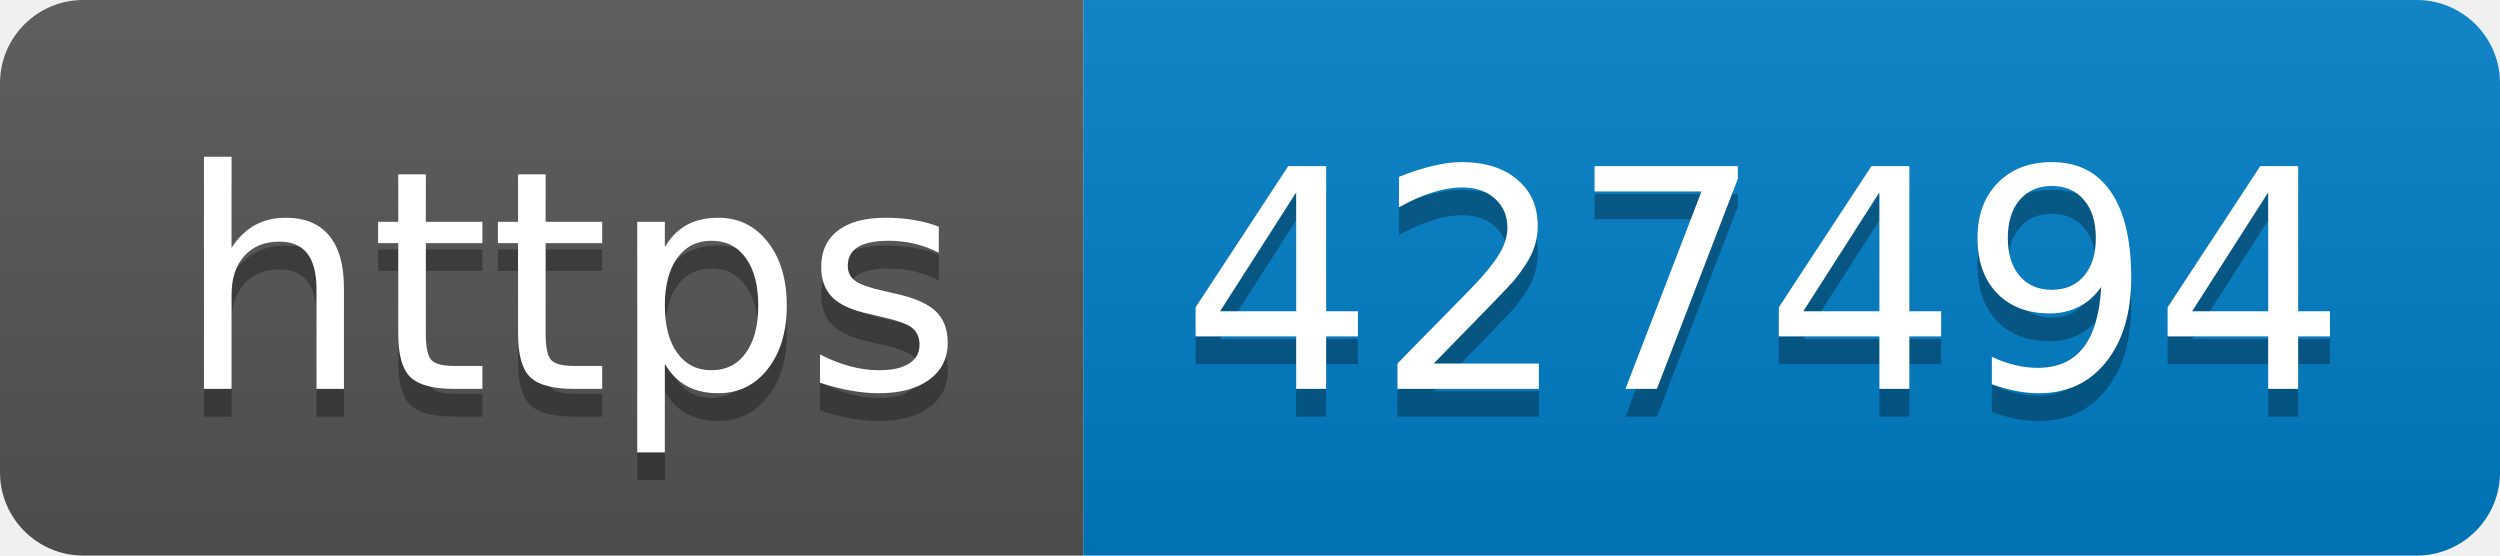
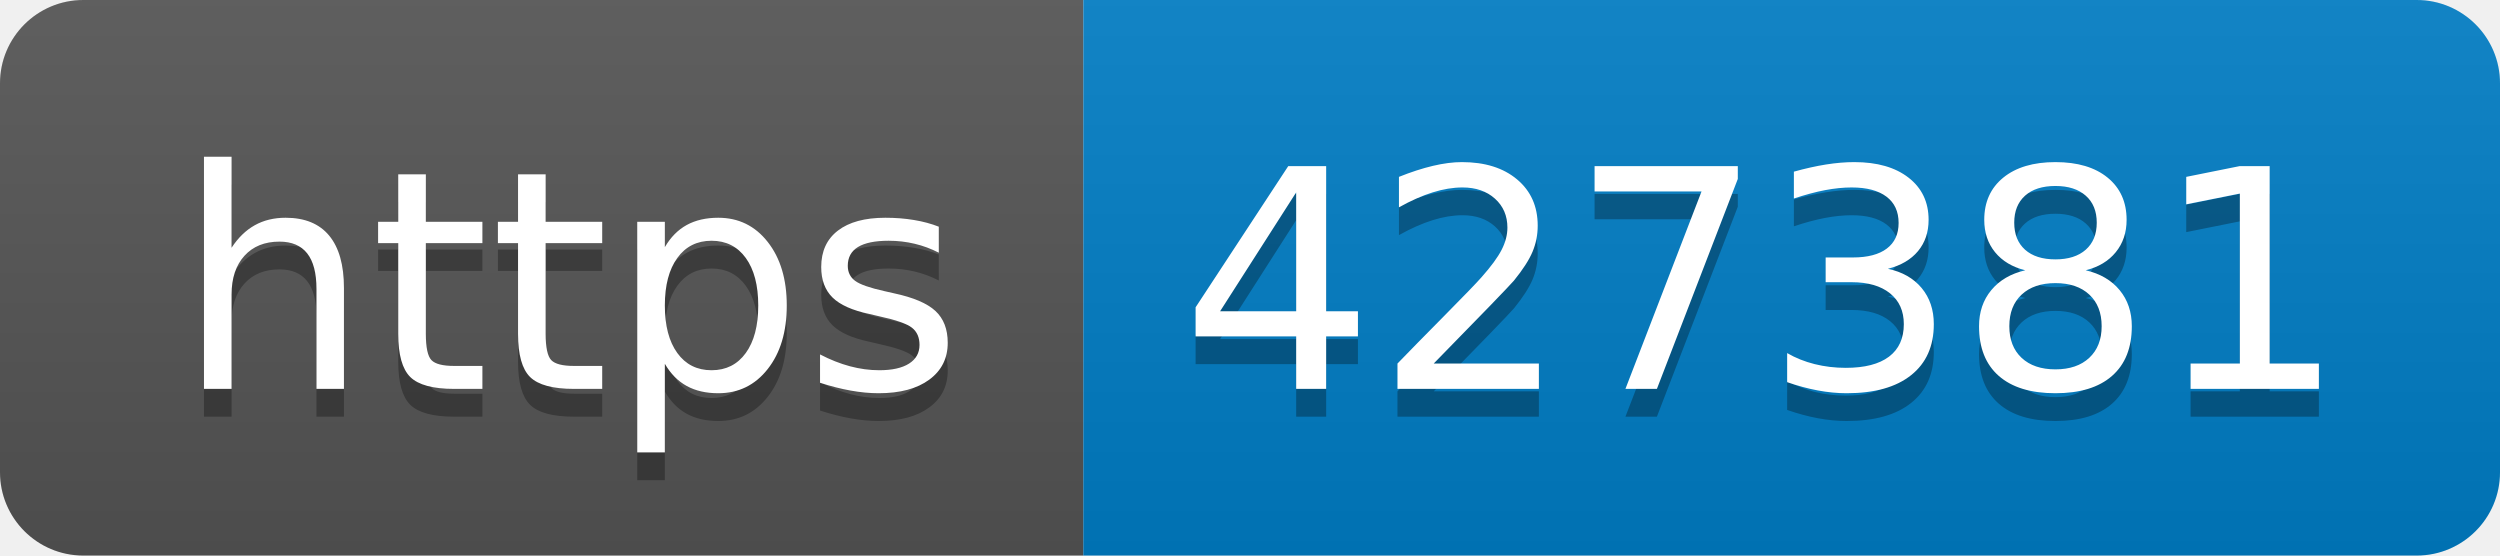
- <svg xmlns="http://www.w3.org/2000/svg" width="90" height="20" role="img" aria-label="https: 427494">
+ <svg xmlns="http://www.w3.org/2000/svg" width="90" height="20" role="img" aria-label="https: 427381">
  <linearGradient id="s" x2="0" y2="100%">
    <stop offset="0" stop-color="#bbb" stop-opacity=".1" />
    <stop offset="1" stop-opacity=".1" />
  </linearGradient>
  <clipPath id="r">
    <rect width="90" height="20" rx="3" fill="#fff" />
  </clipPath>
  <g clip-path="url(#r)">
    <rect width="39" height="20" fill="#555" />
    <rect x="39" width="51" height="20" fill="#007ec6" />
    <rect width="90" height="20" fill="url(#s)" />
  </g>
  <g fill="#fff" text-anchor="middle" font-family="Verdana,Geneva,DejaVu Sans,sans-serif" text-rendering="geometricPrecision" font-size="110">
    <text aria-hidden="true" x="205" y="150" fill="#010101" fill-opacity=".3" transform="scale(.1)" textLength="290">https</text>
    <text x="205" y="140" transform="scale(.1)" fill="#fff" textLength="290">https</text>
-     <text aria-hidden="true" x="635" y="150" fill="#010101" fill-opacity=".3" transform="scale(.1)" textLength="410">427494</text>
-     <text x="635" y="140" transform="scale(.1)" fill="#fff" textLength="410">427494</text>
+     <text aria-hidden="true" x="635" y="150" fill="#010101" fill-opacity=".3" transform="scale(.1)" textLength="410">427381</text>
+     <text x="635" y="140" transform="scale(.1)" fill="#fff" textLength="410">427381</text>
  </g>
</svg>
